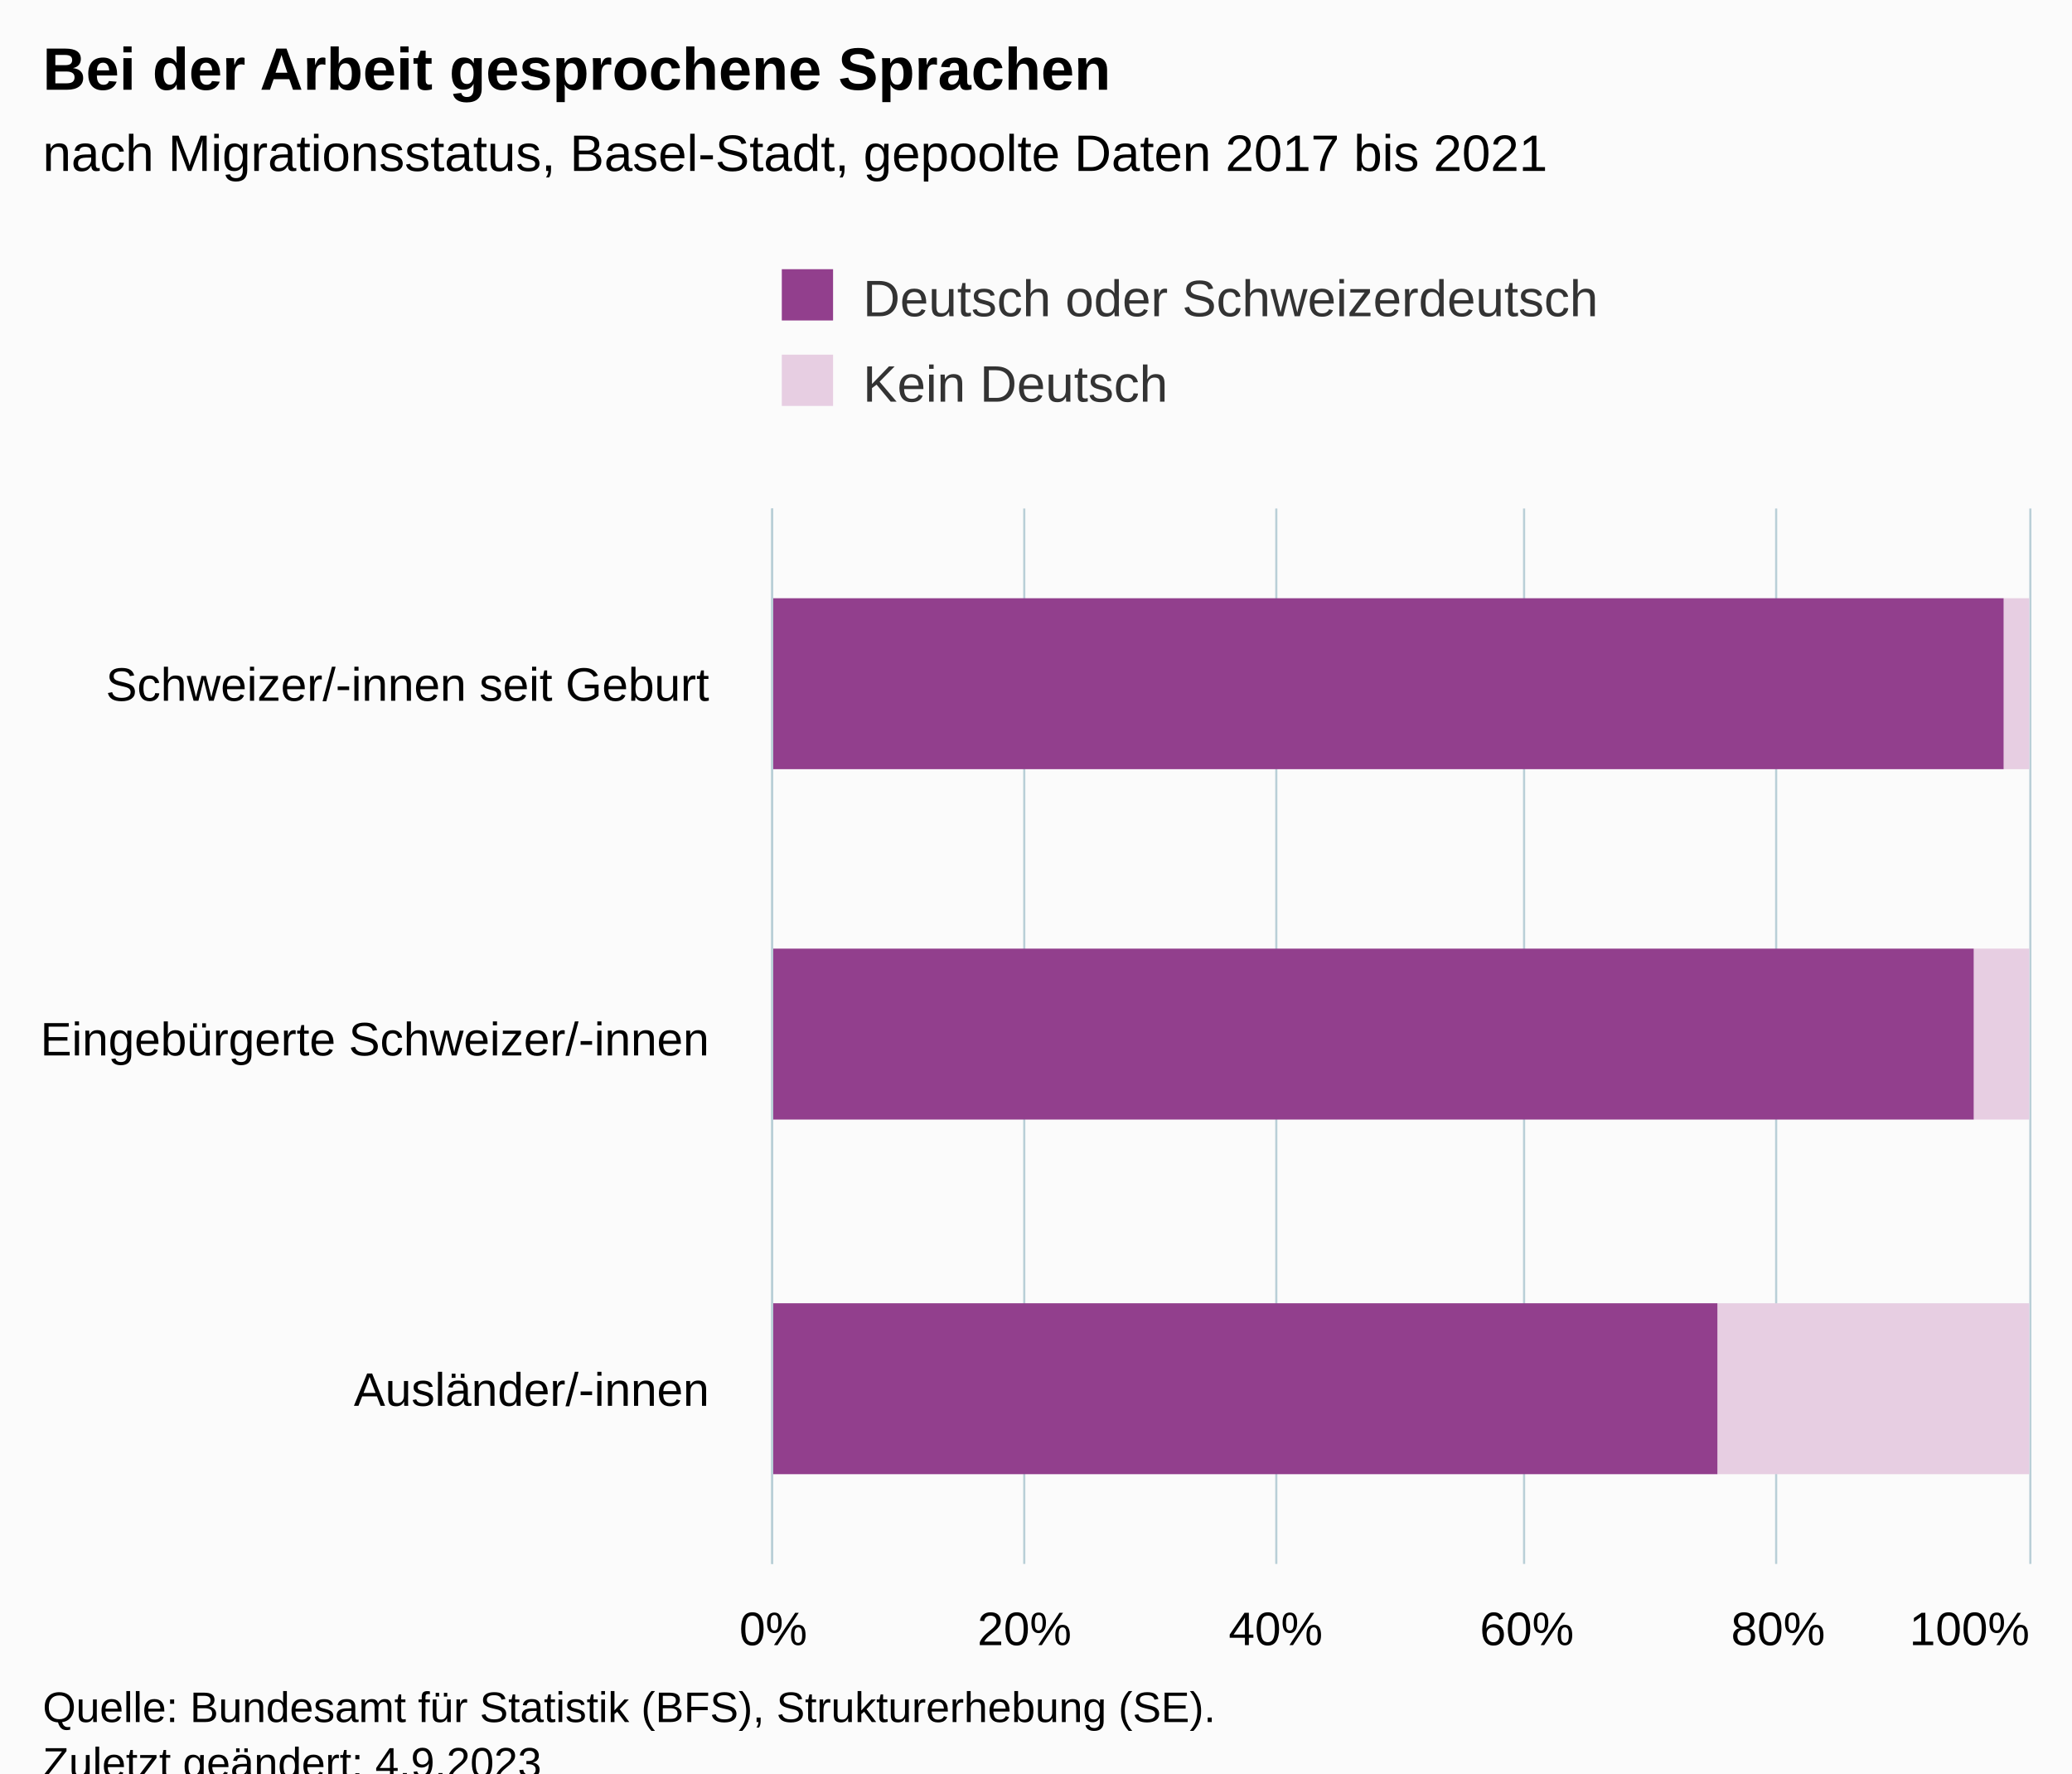
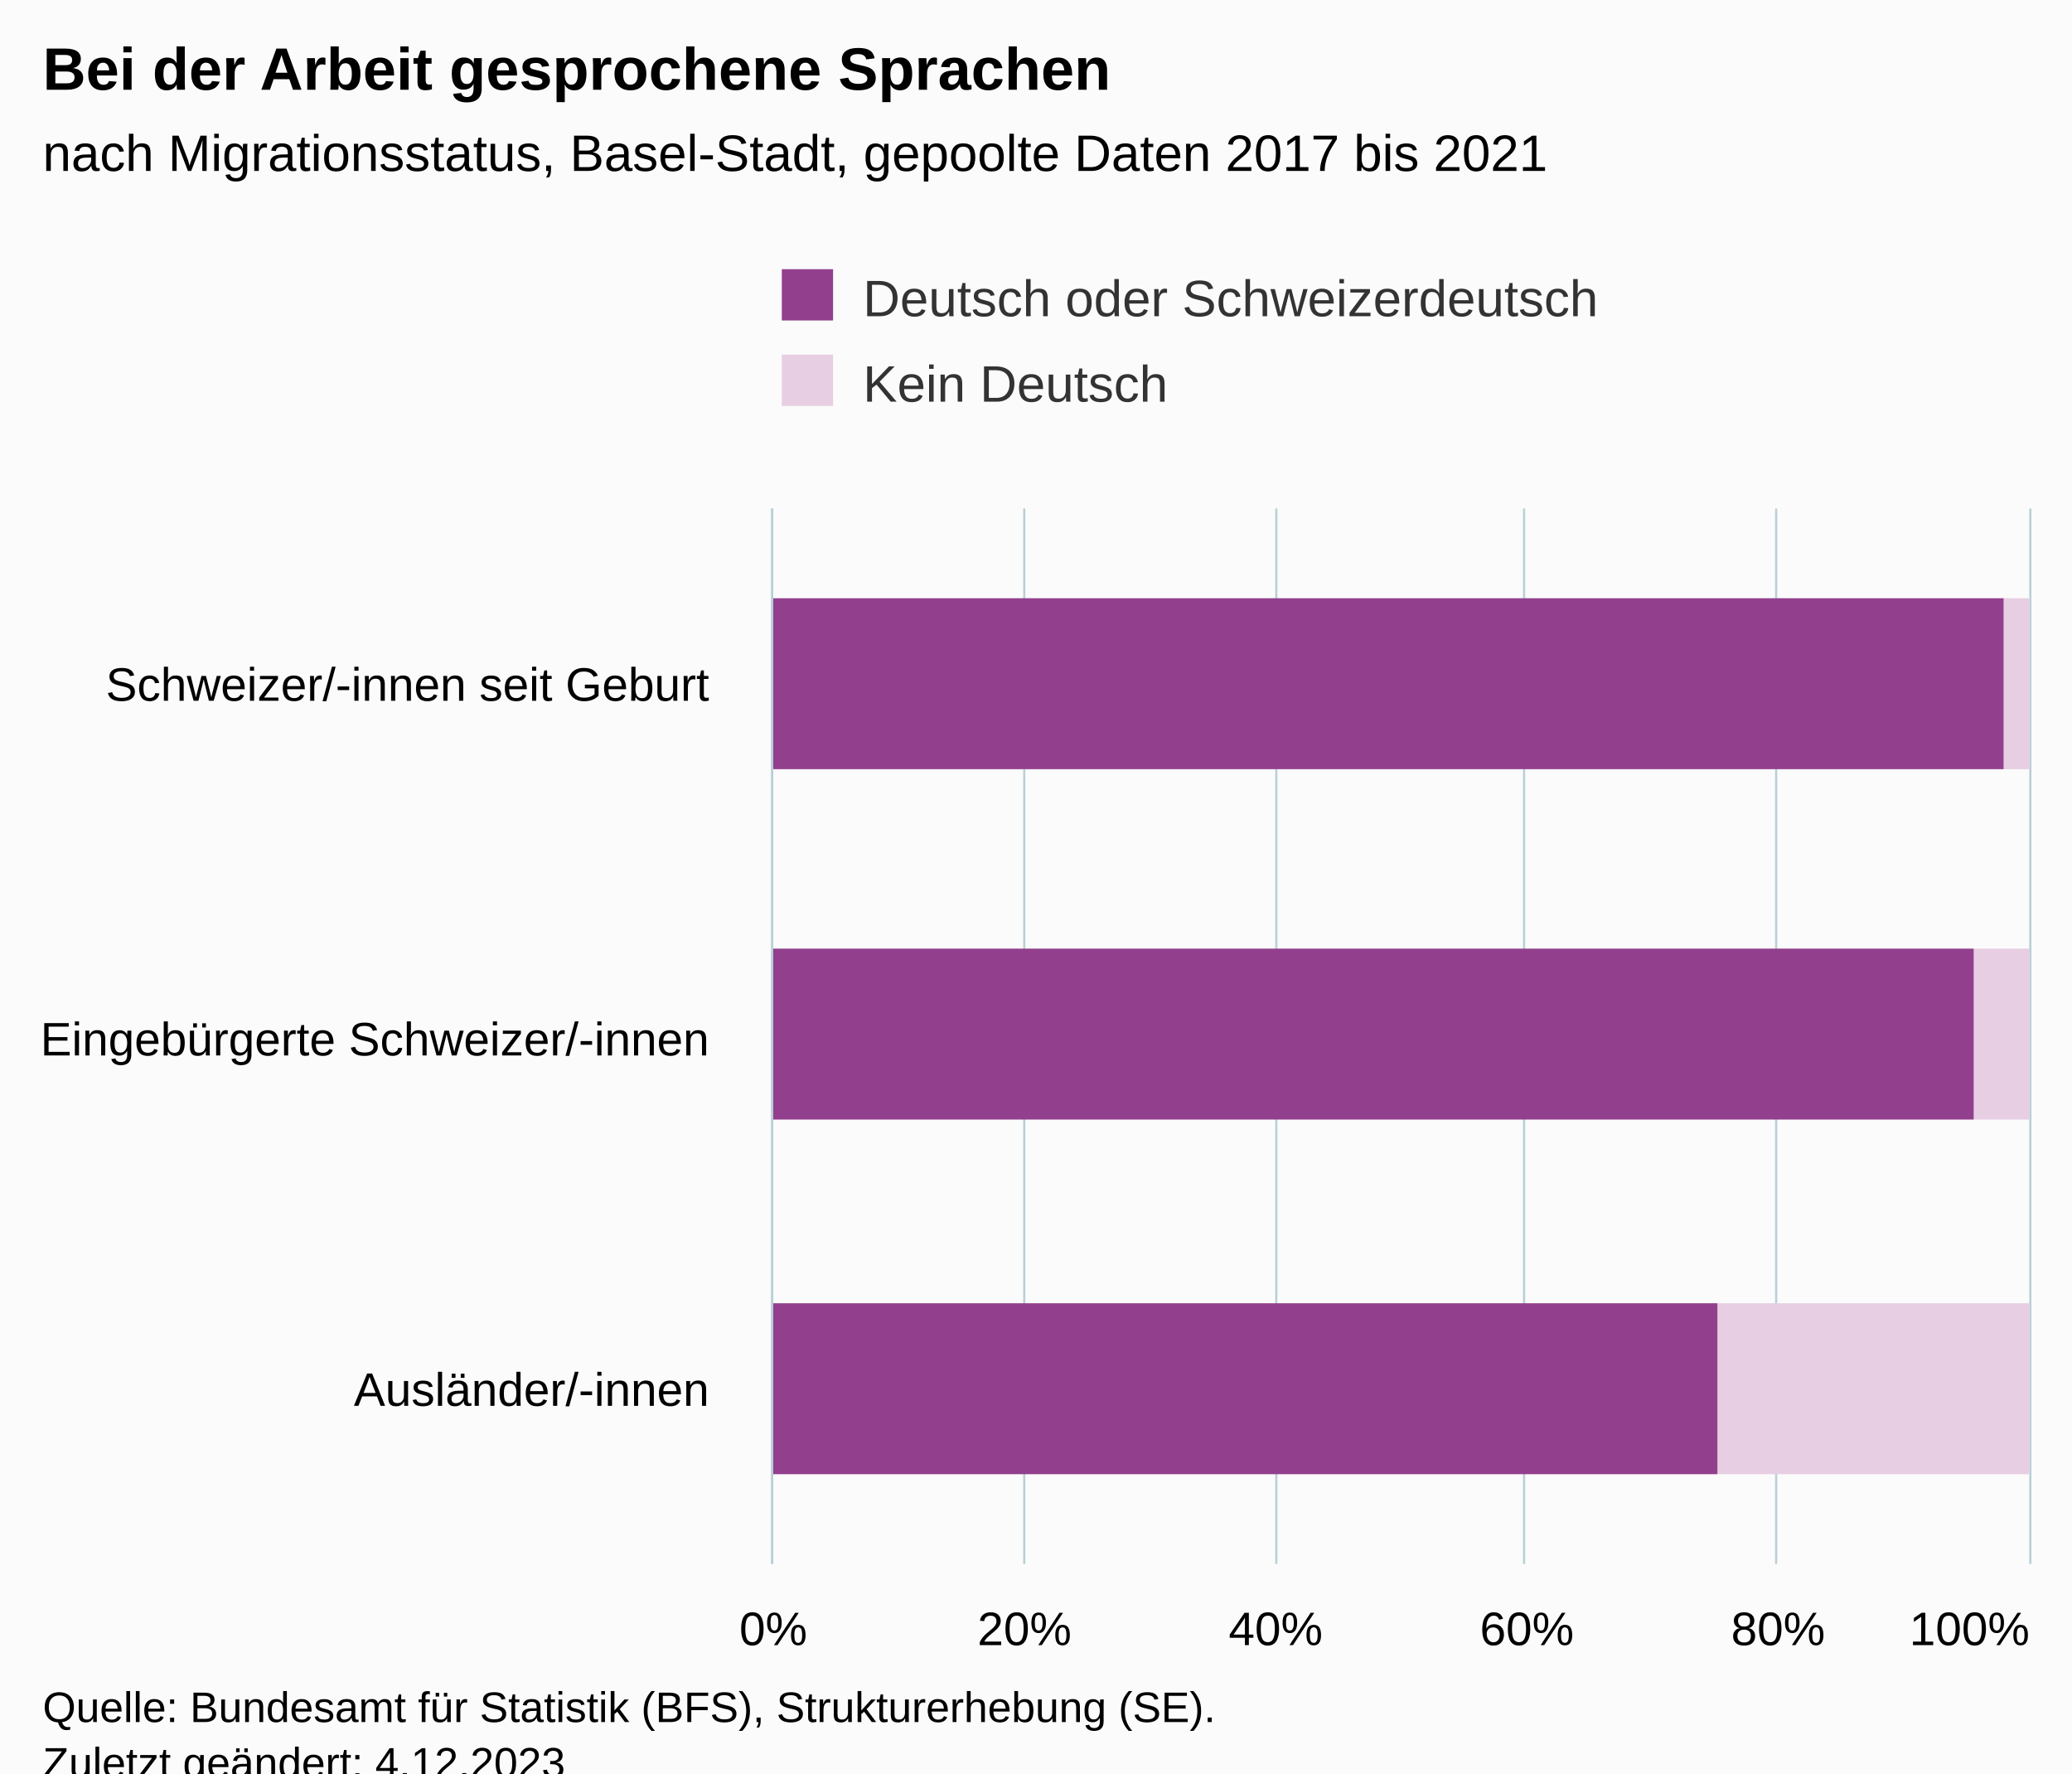
<svg xmlns="http://www.w3.org/2000/svg" version="1.1" class="highcharts-root" style="font-family:Arial;font-size:12px;" viewBox="0 0 485 415">
  <defs>
-     <clipPath id="highcharts-ozg7vqn-13-">
+     <clipPath id="highcharts-aiug43x-13-">
      <rect x="0" y="0" width="247" height="294" fill="none" />
    </clipPath>
-     <clipPath id="highcharts-ozg7vqn-17-">
+     <clipPath id="highcharts-aiug43x-17-">
      <rect x="0" y="0" width="247" height="294" fill="none" />
    </clipPath>
-     <clipPath id="highcharts-ozg7vqn-21-">
+     <clipPath id="highcharts-aiug43x-21-">
      <rect x="181" y="119" width="294" height="247" fill="none" />
    </clipPath>
  </defs>
  <rect fill="#fbfbfb" class="highcharts-background" x="0" y="0" width="485" height="428" rx="0" ry="0" />
  <rect fill="none" class="highcharts-plot-background" x="181" y="119" width="294" height="247" />
  <g class="highcharts-pane-group" data-z-index="0" />
  <g class="highcharts-grid highcharts-xaxis-grid" data-z-index="1">
    <path fill="none" data-z-index="1" class="highcharts-grid-line" d="M 181 201.5 L 475 201.5" opacity="1" />
    <path fill="none" data-z-index="1" class="highcharts-grid-line" d="M 181 284.5 L 475 284.5" opacity="1" />
    <path fill="none" data-z-index="1" class="highcharts-grid-line" d="M 181 366.5 L 475 366.5" opacity="1" />
    <path fill="none" data-z-index="1" class="highcharts-grid-line" d="M 181 119.5 L 475 119.5" opacity="1" />
  </g>
  <g class="highcharts-grid highcharts-yaxis-grid" data-z-index="1">
    <path fill="none" stroke="#B9CFD7" stroke-width="0.5" data-z-index="1" class="highcharts-grid-line" d="M 180.75 119 L 180.75 366" opacity="1" />
    <path fill="none" stroke="#B9CFD7" stroke-width="0.5" data-z-index="1" class="highcharts-grid-line" d="M 239.75 119 L 239.75 366" opacity="1" />
    <path fill="none" stroke="#B9CFD7" stroke-width="0.5" data-z-index="1" class="highcharts-grid-line" d="M 298.75 119 L 298.75 366" opacity="1" />
    <path fill="none" stroke="#B9CFD7" stroke-width="0.5" data-z-index="1" class="highcharts-grid-line" d="M 356.75 119 L 356.75 366" opacity="1" />
    <path fill="none" stroke="#B9CFD7" stroke-width="0.5" data-z-index="1" class="highcharts-grid-line" d="M 415.75 119 L 415.75 366" opacity="1" />
    <path fill="none" stroke="#B9CFD7" stroke-width="0.5" data-z-index="1" class="highcharts-grid-line" d="M 475.25 119 L 475.25 366" opacity="1" />
  </g>
  <rect fill="none" class="highcharts-plot-border" data-z-index="1" x="181" y="119" width="294" height="247" />
  <g class="highcharts-axis highcharts-xaxis" data-z-index="2">
    <path fill="none" class="highcharts-axis-line" stroke="#B9CFD7" stroke-width="0.5" data-z-index="7" d="M 180.75 119 L 180.75 366" />
  </g>
  <g class="highcharts-axis highcharts-yaxis" data-z-index="2">
    <path fill="none" class="highcharts-axis-line" data-z-index="7" d="M 181 366 L 475 366" />
  </g>
  <g class="highcharts-series-group" data-z-index="3">
-     <g class="highcharts-series highcharts-series-0 highcharts-column-series" data-z-index="0.1" opacity="1" transform="translate(475,366) rotate(90) scale(-1,1) scale(1 1)" clip-path="url(#highcharts-ozg7vqn-17-)">
+     <g class="highcharts-series highcharts-series-0 highcharts-column-series" data-z-index="0.1" opacity="1" transform="translate(475,366) rotate(90) scale(-1,1) scale(1 1)" clip-path="url(#highcharts-aiug43x-17-)">
      <rect x="186" y="0" width="40" height="6" fill="#E7CEE2" opacity="1" class="highcharts-point" />
      <rect x="104" y="0" width="40" height="13" fill="#E7CEE2" opacity="1" class="highcharts-point" />
      <rect x="21" y="0" width="40" height="73" fill="#E7CEE2" opacity="1" class="highcharts-point" />
    </g>
    <g class="highcharts-markers highcharts-series-0 highcharts-column-series" data-z-index="0.1" opacity="1" transform="translate(475,366) rotate(90) scale(-1,1) scale(1 1)" clip-path="none" />
-     <g class="highcharts-series highcharts-series-1 highcharts-column-series" data-z-index="0.1" opacity="1" transform="translate(475,366) rotate(90) scale(-1,1) scale(1 1)" clip-path="url(#highcharts-ozg7vqn-17-)">
+     <g class="highcharts-series highcharts-series-1 highcharts-column-series" data-z-index="0.1" opacity="1" transform="translate(475,366) rotate(90) scale(-1,1) scale(1 1)" clip-path="url(#highcharts-aiug43x-17-)">
      <rect x="186" y="6" width="40" height="289" fill="#923F8D" opacity="1" class="highcharts-point" />
      <rect x="104" y="13" width="40" height="282" fill="#923F8D" opacity="1" class="highcharts-point" />
      <rect x="21" y="73" width="40" height="222" fill="#923F8D" opacity="1" class="highcharts-point" />
    </g>
    <g class="highcharts-markers highcharts-series-1 highcharts-column-series" data-z-index="0.1" opacity="1" transform="translate(475,366) rotate(90) scale(-1,1) scale(1 1)" clip-path="none" />
  </g>
  <text x="10" text-anchor="start" class="highcharts-title" data-z-index="4" style="color:#000000;font-size:14px;font-weight:bold;fill:#000000;" y="21">
    <tspan>Bei der Arbeit gesprochene Sprachen</tspan>
  </text>
  <text x="10" text-anchor="start" class="highcharts-subtitle" data-z-index="4" style="color:#000000;font-size:12px;fill:#000000;" y="40">
    <tspan>nach Migrationsstatus, Basel-Stadt, gepoolte Daten 2017 bis 2021</tspan>
  </text>
  <text x="10" text-anchor="start" class="highcharts-caption" data-z-index="4" style="color:#666666;fill:#666666;" y="400" />
  <g class="highcharts-legend" data-z-index="7" transform="translate(173,56)">
    <rect fill="none" class="highcharts-legend-box" rx="0" ry="0" x="0" y="0" width="214" height="51" visibility="visible" />
    <g data-z-index="1">
      <g>
        <g class="highcharts-legend-item highcharts-column-series highcharts-color-undefined highcharts-series-1" data-z-index="1" transform="translate(8,3)">
          <text x="21" style="color:#333333;cursor:pointer;font-size:12px;font-weight:normal;fill:#333333;" text-anchor="start" data-z-index="2" y="15">
            <tspan>Deutsch oder Schweizerdeutsch</tspan>
          </text>
          <rect x="2" y="4" width="12" height="12" fill="#923F8D" class="highcharts-point" data-z-index="3" />
        </g>
        <g class="highcharts-legend-item highcharts-column-series highcharts-color-undefined highcharts-series-0" data-z-index="1" transform="translate(8,23)">
          <text x="21" y="15" style="color:#333333;cursor:pointer;font-size:12px;font-weight:normal;fill:#333333;" text-anchor="start" data-z-index="2">
            <tspan>Kein Deutsch</tspan>
          </text>
          <rect x="2" y="4" width="12" height="12" fill="#E7CEE2" class="highcharts-point" data-z-index="3" />
        </g>
      </g>
    </g>
  </g>
  <g class="highcharts-axis-labels highcharts-xaxis-labels" data-z-index="7">
    <text x="166" style="color:#000000;cursor:default;font-size:11px;white-space:nowrap;fill:#000000;" text-anchor="end" transform="translate(0,0)" y="164" opacity="1">
      <tspan>Schweizer/-innen seit Geburt</tspan>
    </text>
    <text x="166" style="color:#000000;cursor:default;font-size:11px;white-space:nowrap;fill:#000000;" text-anchor="end" transform="translate(0,0)" y="247" opacity="1">
      <tspan>Eingebürgerte Schweizer/-innen</tspan>
    </text>
    <text x="166" style="color:#000000;cursor:default;font-size:11px;white-space:nowrap;fill:#000000;" text-anchor="end" transform="translate(0,0)" y="329" opacity="1">
      <tspan>Ausländer/-innen</tspan>
    </text>
  </g>
  <g class="highcharts-axis-labels highcharts-yaxis-labels" data-z-index="7">
    <text x="181" style="color:#000000;cursor:default;font-size:11px;white-space:nowrap;fill:#000000;" text-anchor="middle" transform="translate(0,0)" y="385" opacity="1">0%</text>
    <text x="239.8" style="color:#000000;cursor:default;font-size:11px;white-space:nowrap;fill:#000000;" text-anchor="middle" transform="translate(0,0)" y="385" opacity="1">20%</text>
    <text x="298.6" style="color:#000000;cursor:default;font-size:11px;white-space:nowrap;fill:#000000;" text-anchor="middle" transform="translate(0,0)" y="385" opacity="1">40%</text>
    <text x="357.4" style="color:#000000;cursor:default;font-size:11px;white-space:nowrap;fill:#000000;" text-anchor="middle" transform="translate(0,0)" y="385" opacity="1">60%</text>
    <text x="416.2" style="color:#000000;cursor:default;font-size:11px;white-space:nowrap;fill:#000000;" text-anchor="middle" transform="translate(0,0)" y="385" opacity="1">80%</text>
    <text x="461" style="color:#000000;cursor:default;font-size:11px;white-space:nowrap;fill:#000000;" text-anchor="middle" transform="translate(0,0)" y="385" opacity="1">100%</text>
  </g>
  <text x="10" class="highcharts-credits" text-anchor="start" data-z-index="8" style="cursor:default;color:#000000;font-size:10px;fill:#000000;" y="403">
    <tspan>Quelle: Bundesamt für Statistik (BFS), Strukturerhebung (SE).</tspan>
-     <tspan x="10" dy="13">Zuletzt geändert: 4.9.2023</tspan>
+     <tspan x="10" dy="13">Zuletzt geändert: 4.12.2023</tspan>
  </text>
-   <g class="highcharts-control-points" data-z-index="99" clip-path="url(#highcharts-ozg7vqn-21-)" />
+   <g class="highcharts-control-points" data-z-index="99" clip-path="url(#highcharts-aiug43x-21-)" />
</svg>
